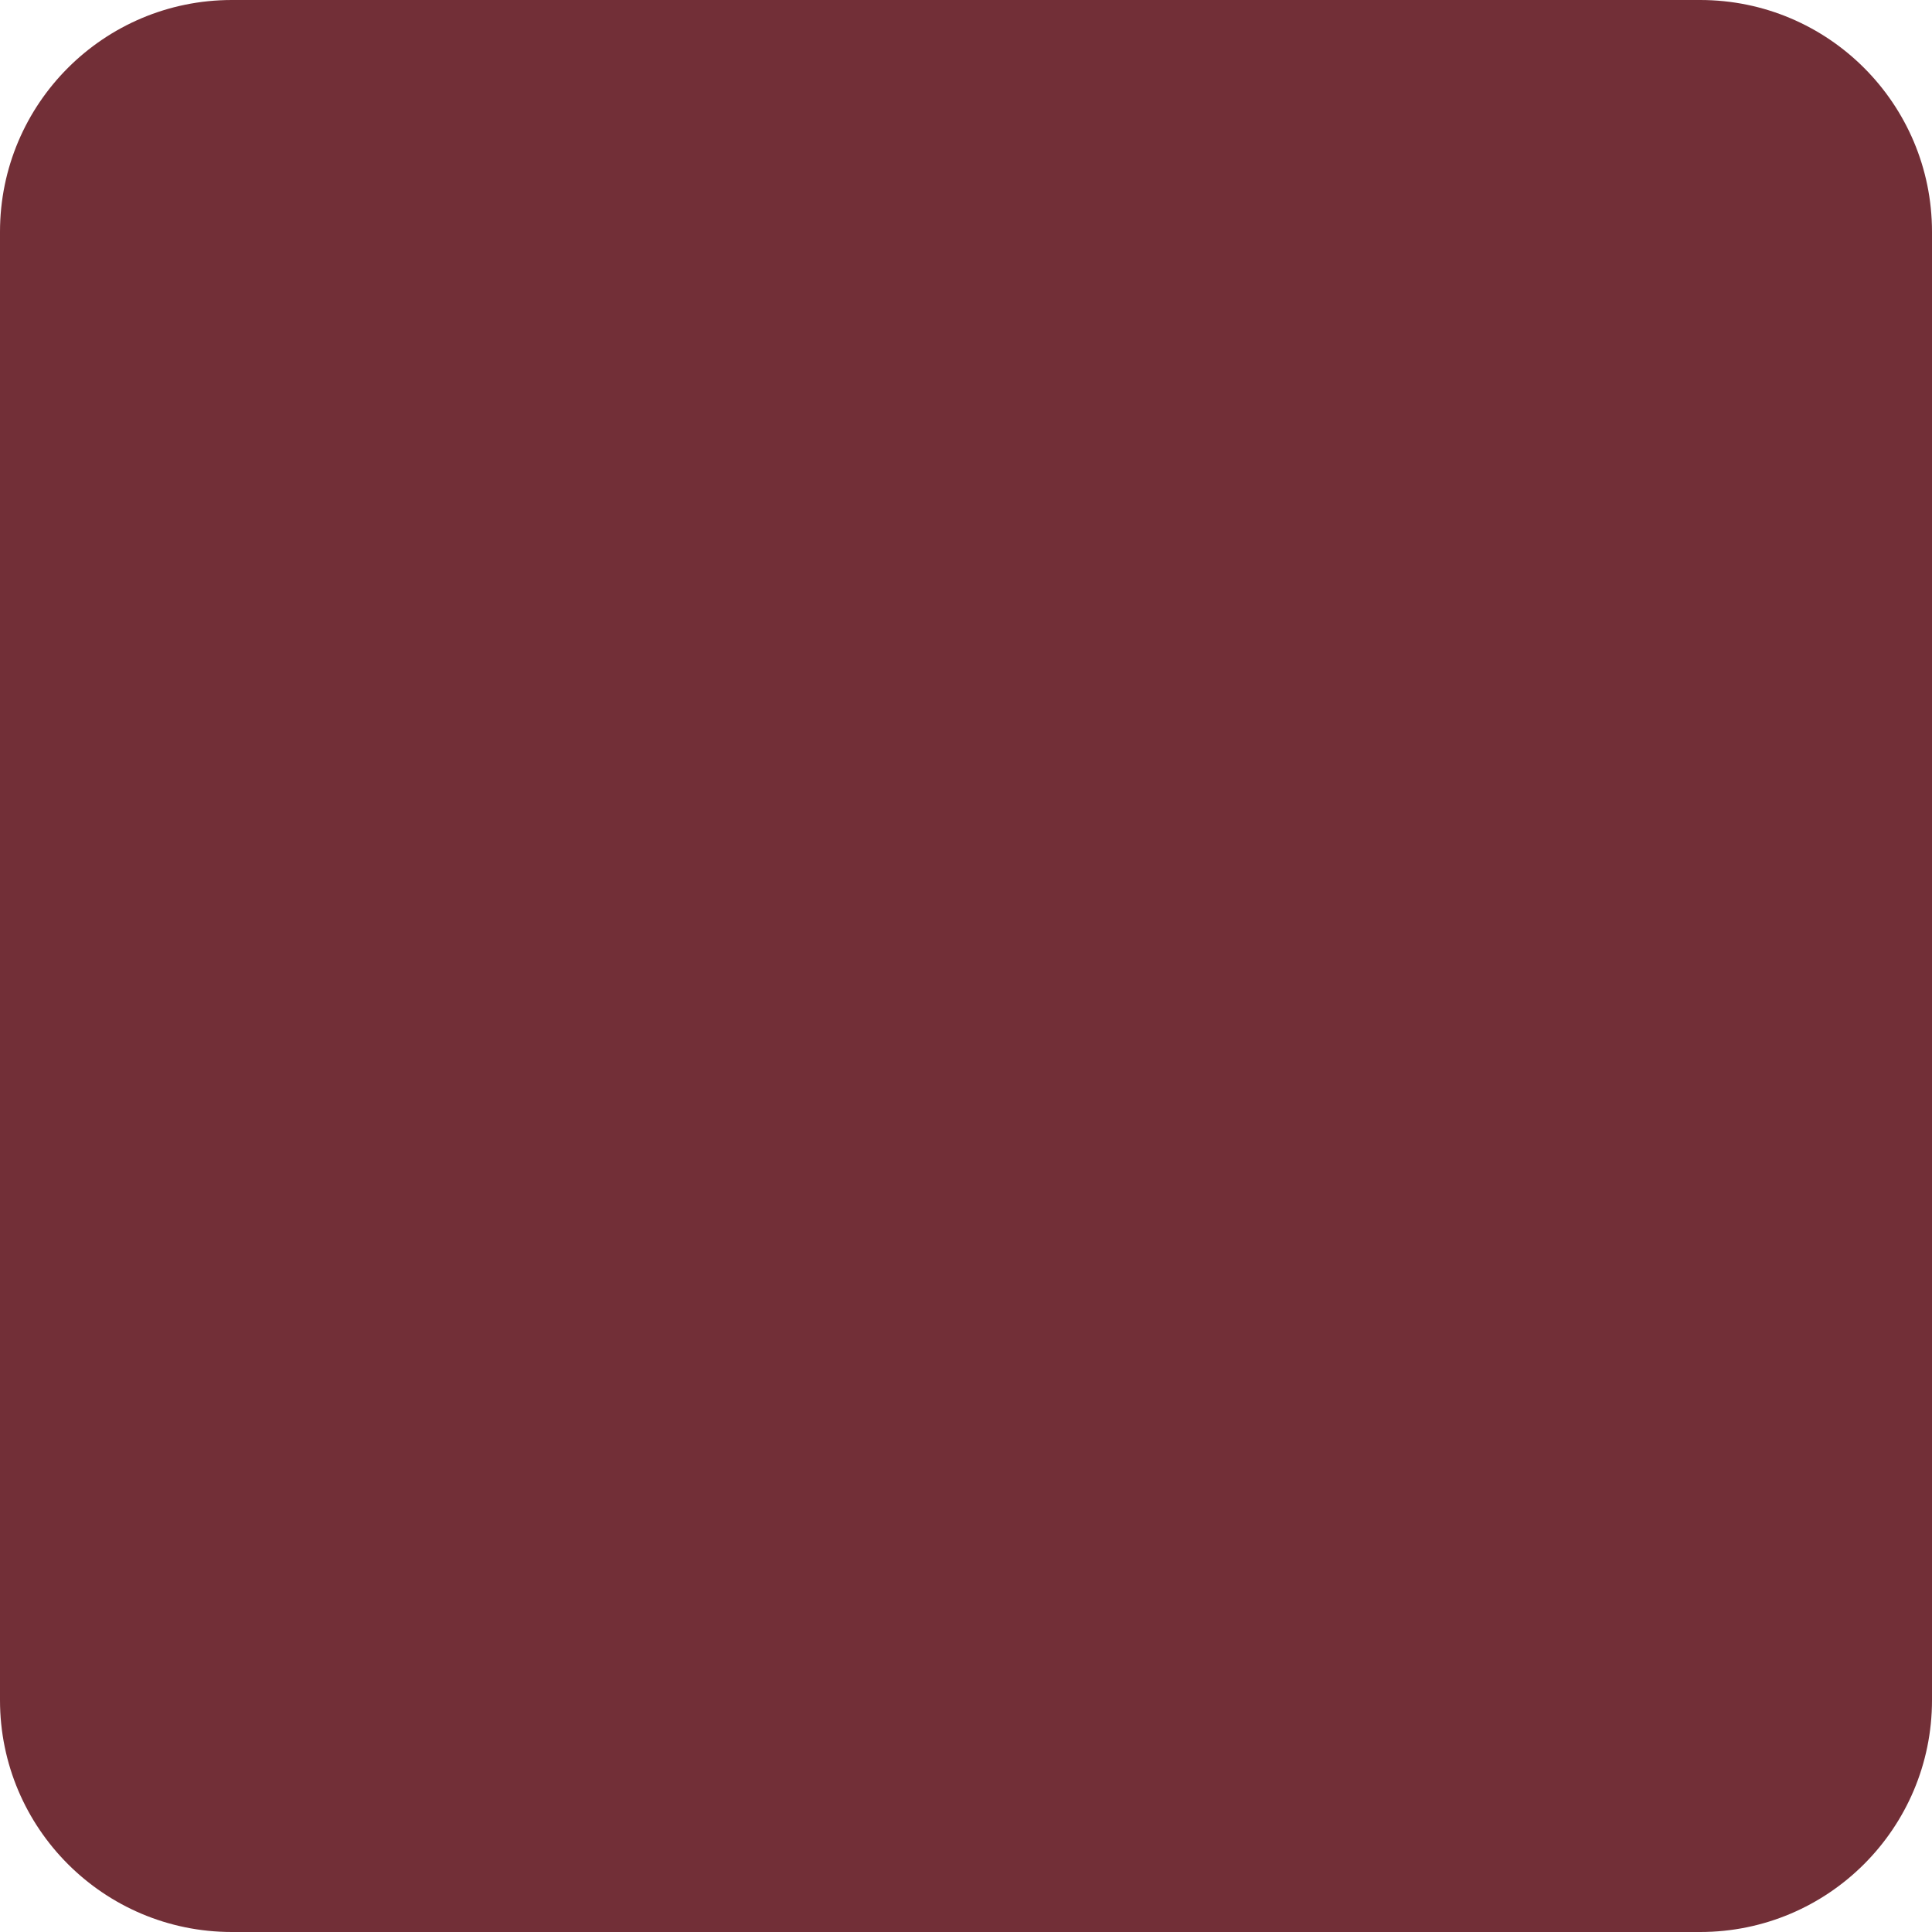
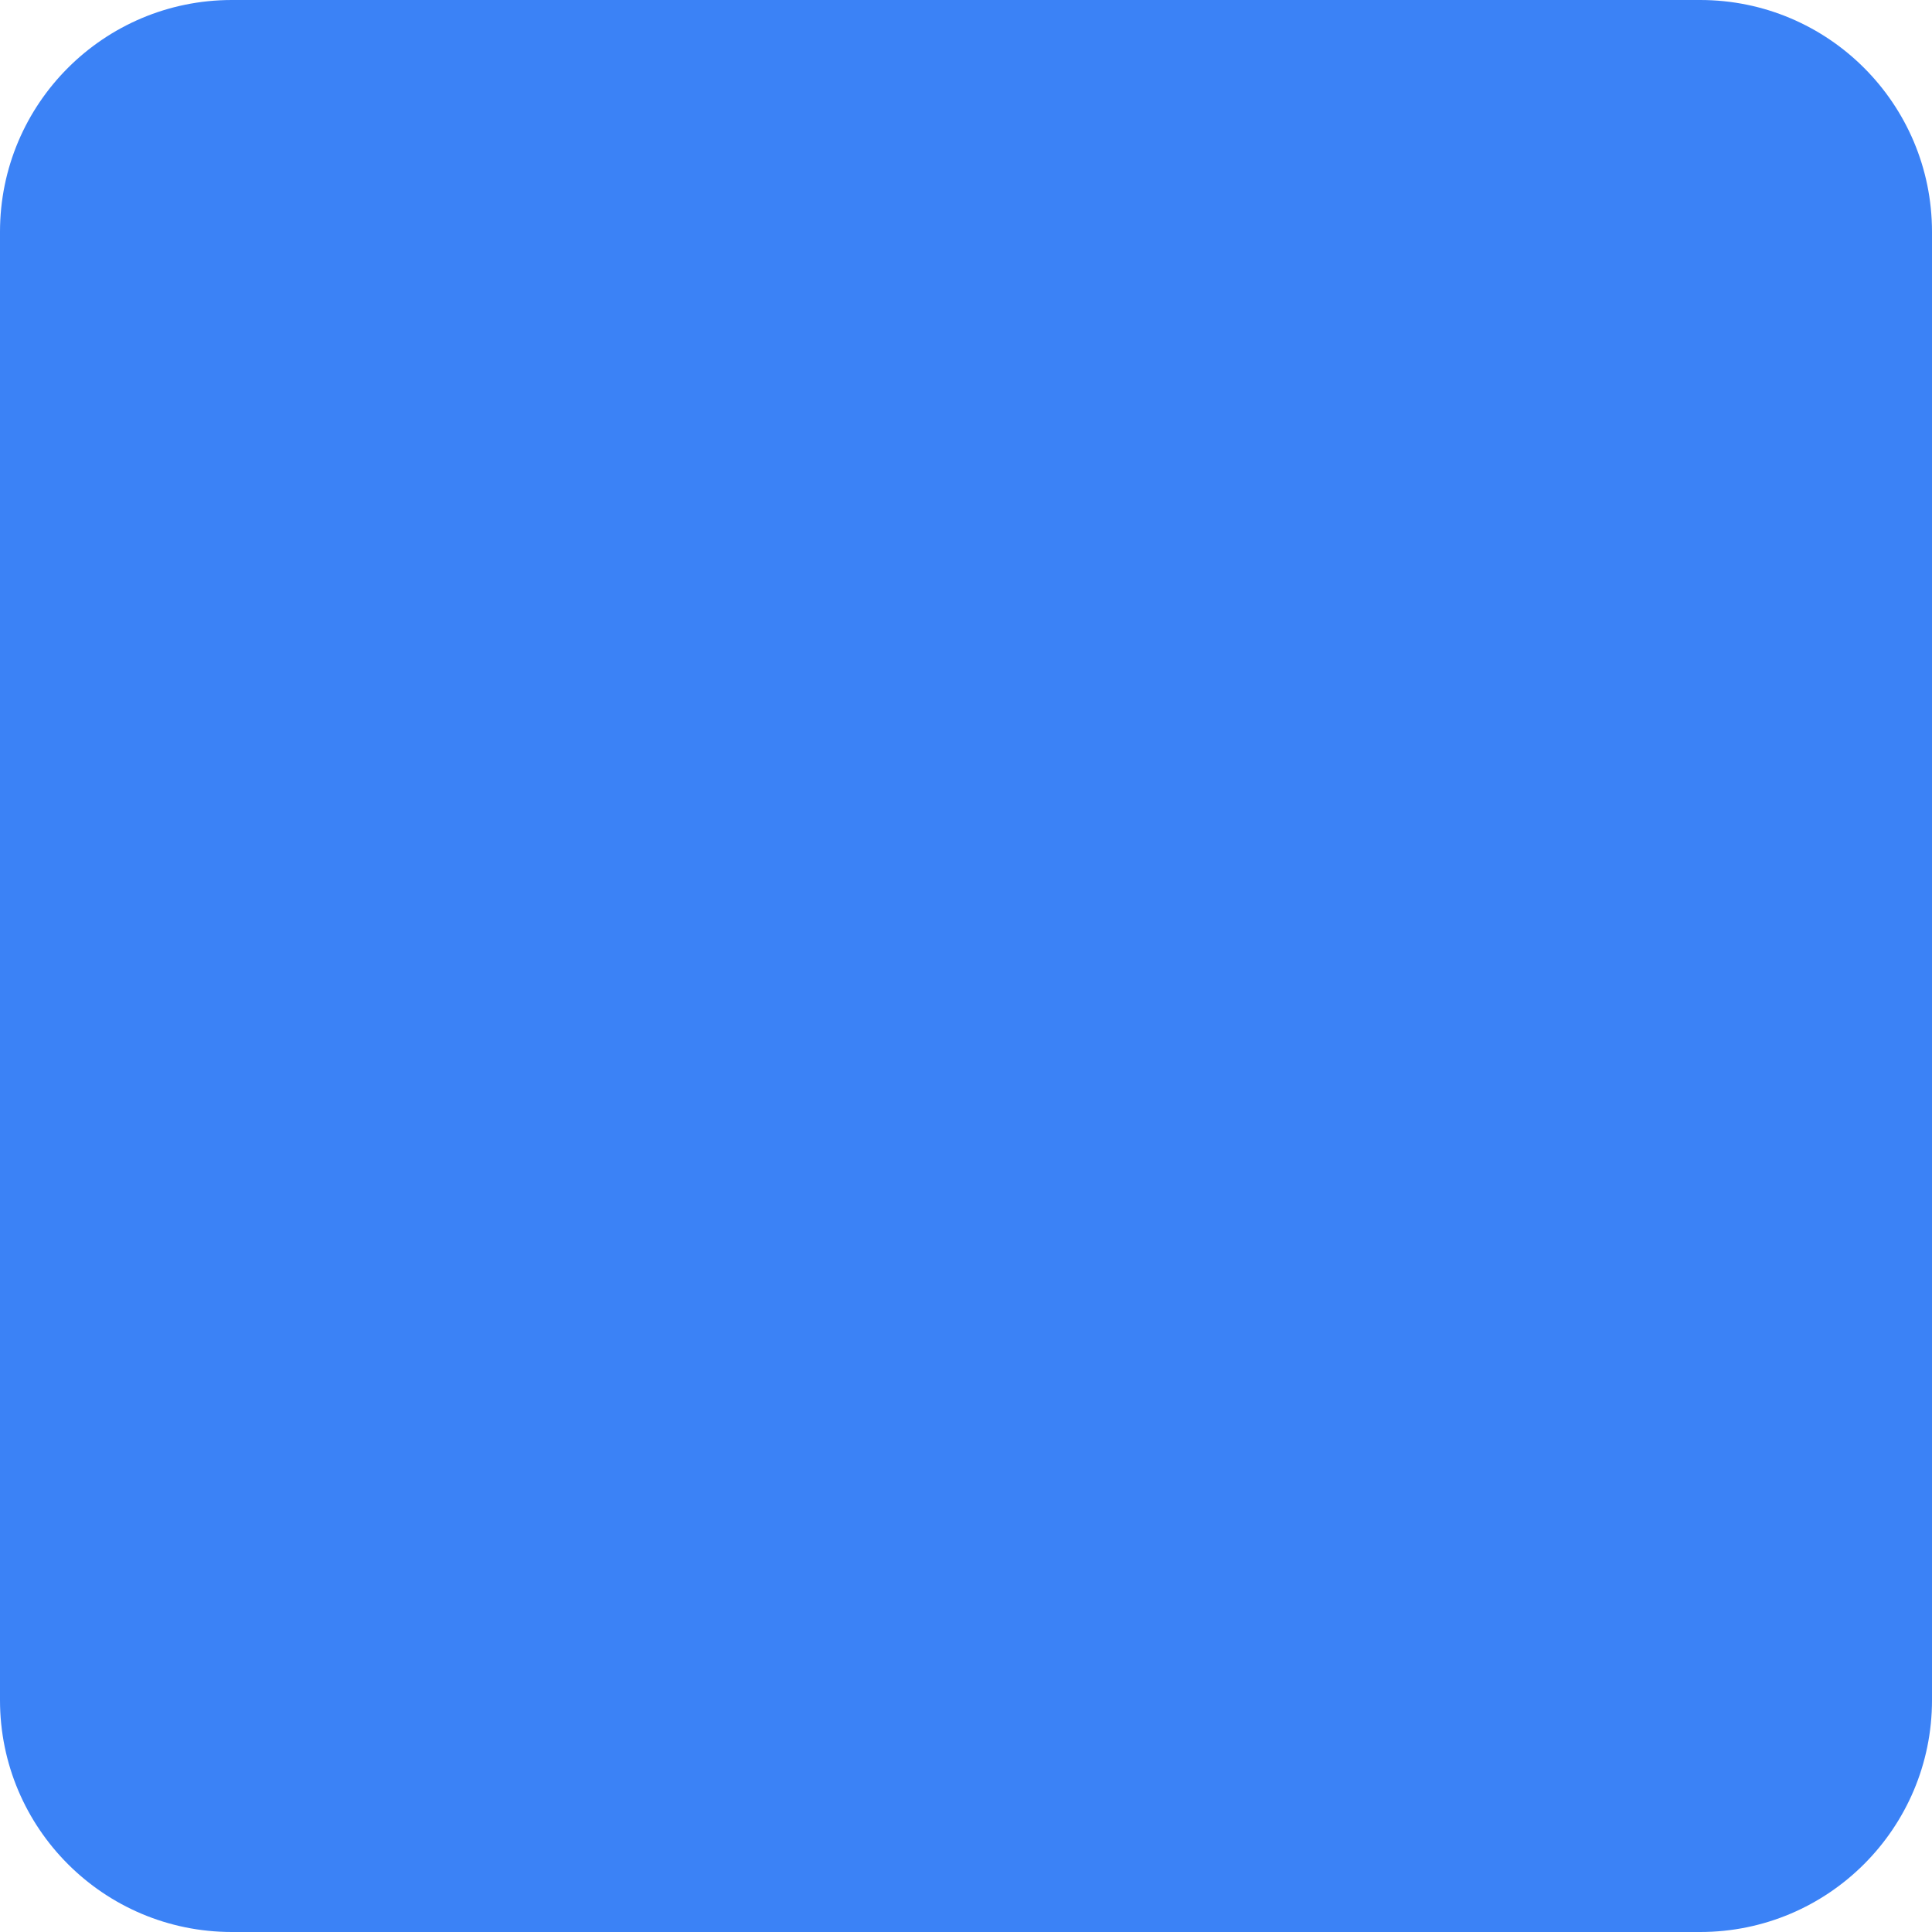
<svg xmlns="http://www.w3.org/2000/svg" viewBox="0 0 100 100">
-   <rect width="100" height="100" rx="12" fill="#722F37" />
+   <rect width="100" height="100" rx="12" fill="#3b82f6" />
</svg>
